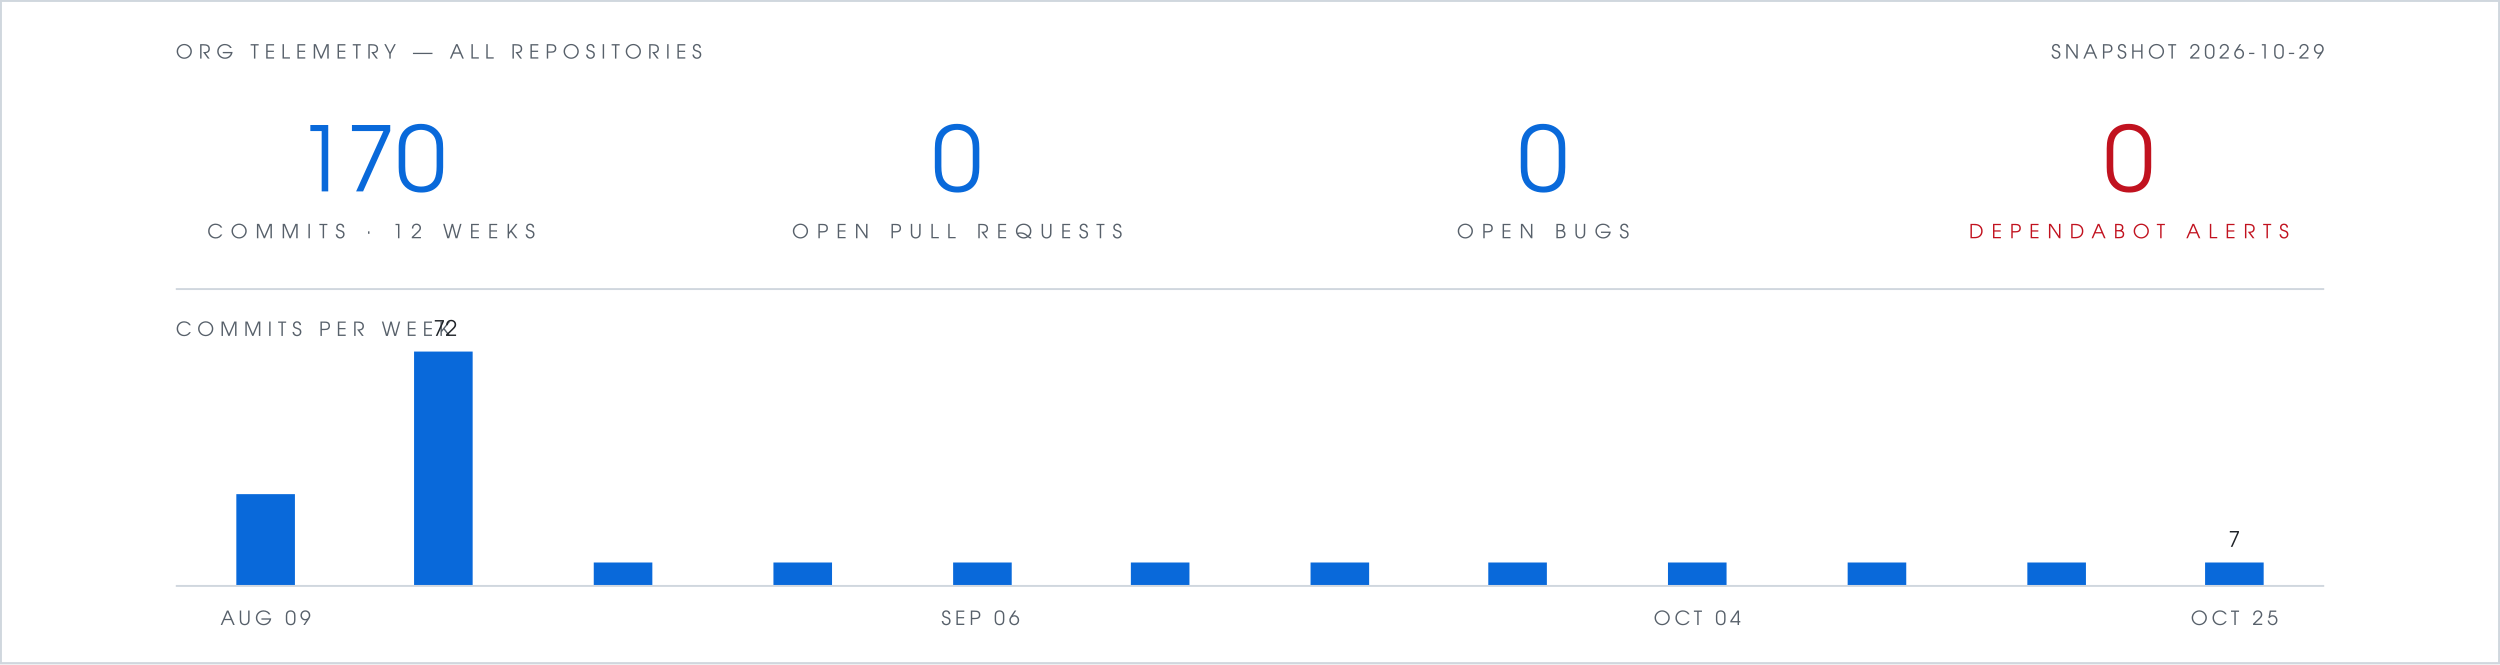
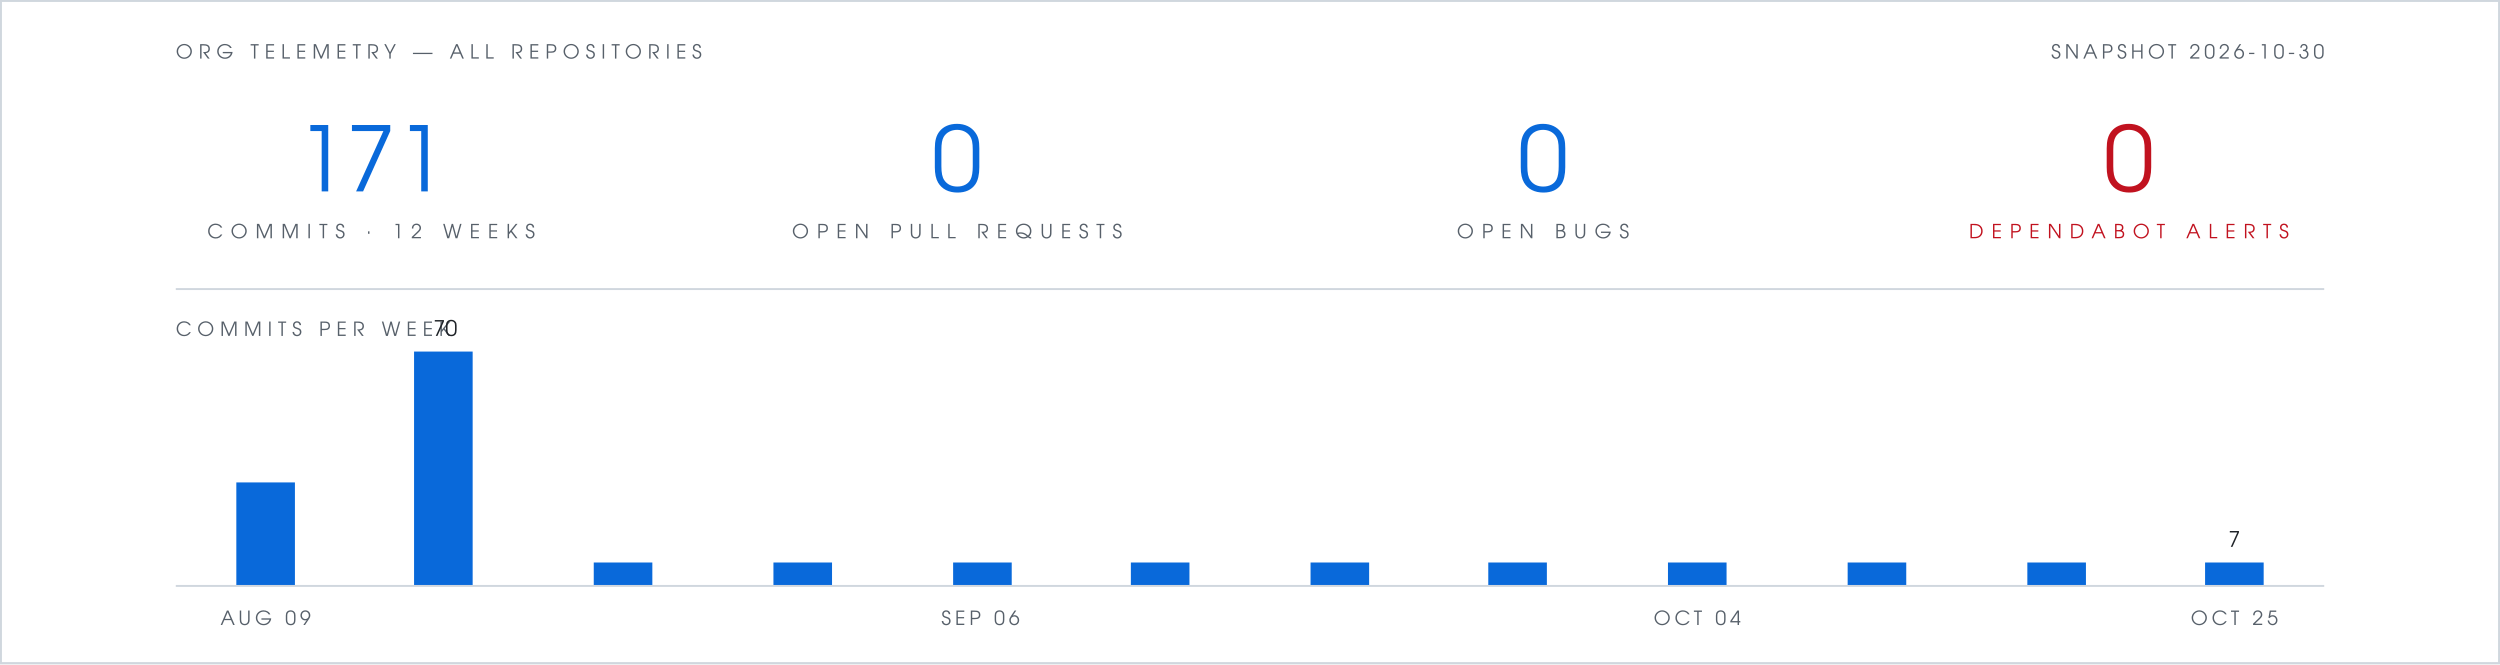
- <svg xmlns="http://www.w3.org/2000/svg" viewBox="0 0 1280 340" width="1280" height="340" role="img" aria-label="Org telemetry: 170 commits in 12 weeks, 0 open pull requests, 0 open bugs, 0 open Dependabot alerts">
+ <svg xmlns="http://www.w3.org/2000/svg" viewBox="0 0 1280 340" width="1280" height="340" role="img" aria-label="Org telemetry: 171 commits in 12 weeks, 0 open pull requests, 0 open bugs, 0 open Dependabot alerts">
  <rect width="1280" height="340" fill="#ffffff" />
  <rect x="0.5" y="0.5" width="1279" height="339" fill="none" stroke="#d0d7de" stroke-width="1" />
  <g font-family="Futura, 'Century Gothic', 'URW Gothic', sans-serif">
    <text x="90" y="30" fill="#57606a" font-size="10" letter-spacing="3">ORG TELEMETRY — ALL REPOSITORIES</text>
-     <text x="1190" y="30" text-anchor="end" fill="#57606a" font-size="10" letter-spacing="2">SNAPSHOT 2026-10-29</text>
+     <text x="1190" y="30" text-anchor="end" fill="#57606a" font-size="10" letter-spacing="2">SNAPSHOT 2026-10-30</text>
    <g text-anchor="middle">
-       <text x="190" y="98" fill="#0969da" font-size="46">170</text>
+       <text x="190" y="98" fill="#0969da" font-size="46">171</text>
      <text x="190" y="122" fill="#57606a" font-size="10" letter-spacing="4">COMMITS · 12 WEEKS</text>
      <text x="490" y="98" fill="#0969da" font-size="46">0</text>
      <text x="490" y="122" fill="#57606a" font-size="10" letter-spacing="4">OPEN PULL REQUESTS</text>
      <text x="790" y="98" fill="#0969da" font-size="46">0</text>
      <text x="790" y="122" fill="#57606a" font-size="10" letter-spacing="4">OPEN BUGS</text>
      <text x="1090" y="98" fill="#c1121f" font-size="46">0</text>
      <text x="1090" y="122" fill="#c1121f" font-size="10" letter-spacing="4">DEPENDABOT ALERTS</text>
    </g>
    <text x="90" y="172" fill="#57606a" font-size="10" letter-spacing="3">COMMITS PER WEEK</text>
-     <text x="228" y="172" text-anchor="middle" font-size="11" fill="#1f2328">72</text>
+     <text x="228" y="172" text-anchor="middle" font-size="11" fill="#1f2328">70</text>
    <text x="1144" y="280" text-anchor="middle" font-size="11" fill="#1f2328">7</text>
    <text x="136" y="320" text-anchor="middle" font-size="10" letter-spacing="2" fill="#57606a">AUG 09</text>
    <text x="502" y="320" text-anchor="middle" font-size="10" letter-spacing="2" fill="#57606a">SEP 06</text>
    <text x="869" y="320" text-anchor="middle" font-size="10" letter-spacing="2" fill="#57606a">OCT 04</text>
    <text x="1144" y="320" text-anchor="middle" font-size="10" letter-spacing="2" fill="#57606a">OCT 25</text>
  </g>
  <line x1="90" y1="148" x2="1190" y2="148" stroke="#d0d7de" stroke-width="1" />
-   <rect x="121" y="253" width="30" height="47" fill="#0969da" />
+   <rect x="121" y="247" width="30" height="53" fill="#0969da" />
  <rect x="212" y="180" width="30" height="120" fill="#0969da" />
  <rect x="304" y="288" width="30" height="12" fill="#0969da" />
  <rect x="396" y="288" width="30" height="12" fill="#0969da" />
  <rect x="488" y="288" width="30" height="12" fill="#0969da" />
  <rect x="579" y="288" width="30" height="12" fill="#0969da" />
  <rect x="671" y="288" width="30" height="12" fill="#0969da" />
  <rect x="762" y="288" width="30" height="12" fill="#0969da" />
  <rect x="854" y="288" width="30" height="12" fill="#0969da" />
  <rect x="946" y="288" width="30" height="12" fill="#0969da" />
  <rect x="1038" y="288" width="30" height="12" fill="#0969da" />
  <rect x="1129" y="288" width="30" height="12" fill="#0969da" />
  <line x1="90" y1="300" x2="1190" y2="300" stroke="#d0d7de" stroke-width="1" />
</svg>
